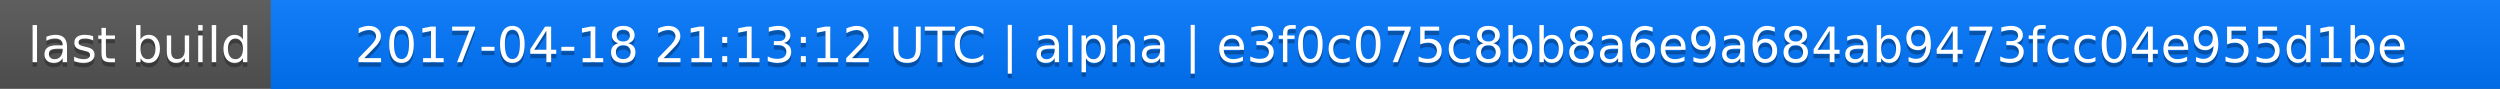
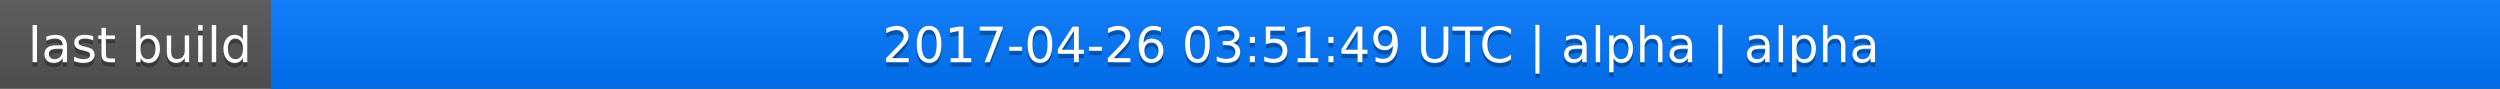
<svg xmlns="http://www.w3.org/2000/svg" width="563" height="20">
  <linearGradient id="a" x2="0" y2="100%">
    <stop offset="0" stop-color="#bbb" stop-opacity=".1" />
    <stop offset="1" stop-opacity=".1" />
  </linearGradient>
  <rect rx="0" width="563" height="20" fill="#555" />
  <rect rx="0" x="61" width="502" height="20" fill="#07f" />
  <path fill="#07f" d="M61 0h4v20h-4z" />
  <rect rx="0" width="563" height="20" fill="url(#a)" />
  <g fill="#fff" text-anchor="middle" font-family="DejaVu Sans,Verdana,Geneva,sans-serif" font-size="11">
    <text x="31.5" y="15" fill="#010101" fill-opacity=".3">last build</text>
    <text x="31.5" y="14">last build</text>
-     <text x="311" y="15" fill="#010101" fill-opacity=".3">2017-04-18 21:13:12 UTC | alpha | e3f0c075c8bb8a6e9a684ab9473fcc04e955d1be</text>
-     <text x="311" y="14">2017-04-18 21:13:12 UTC | alpha | e3f0c075c8bb8a6e9a684ab9473fcc04e955d1be</text>
+     <text x="311" y="15" fill="#010101" fill-opacity=".3">2017-04-26 03:51:49 UTC | alpha | alpha</text>
+     <text x="311" y="14">2017-04-26 03:51:49 UTC | alpha | alpha</text>
  </g>
</svg>
